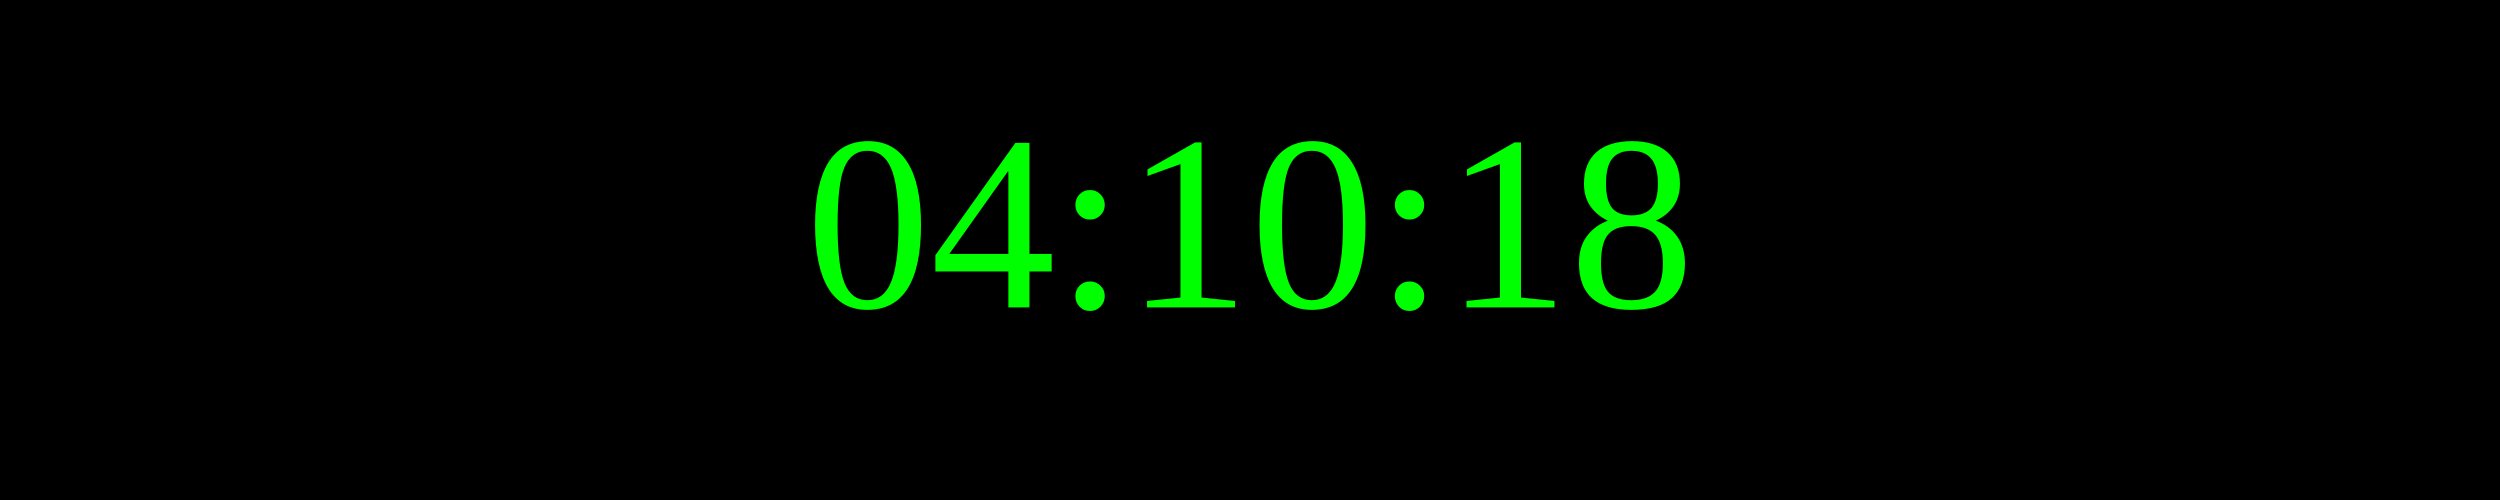
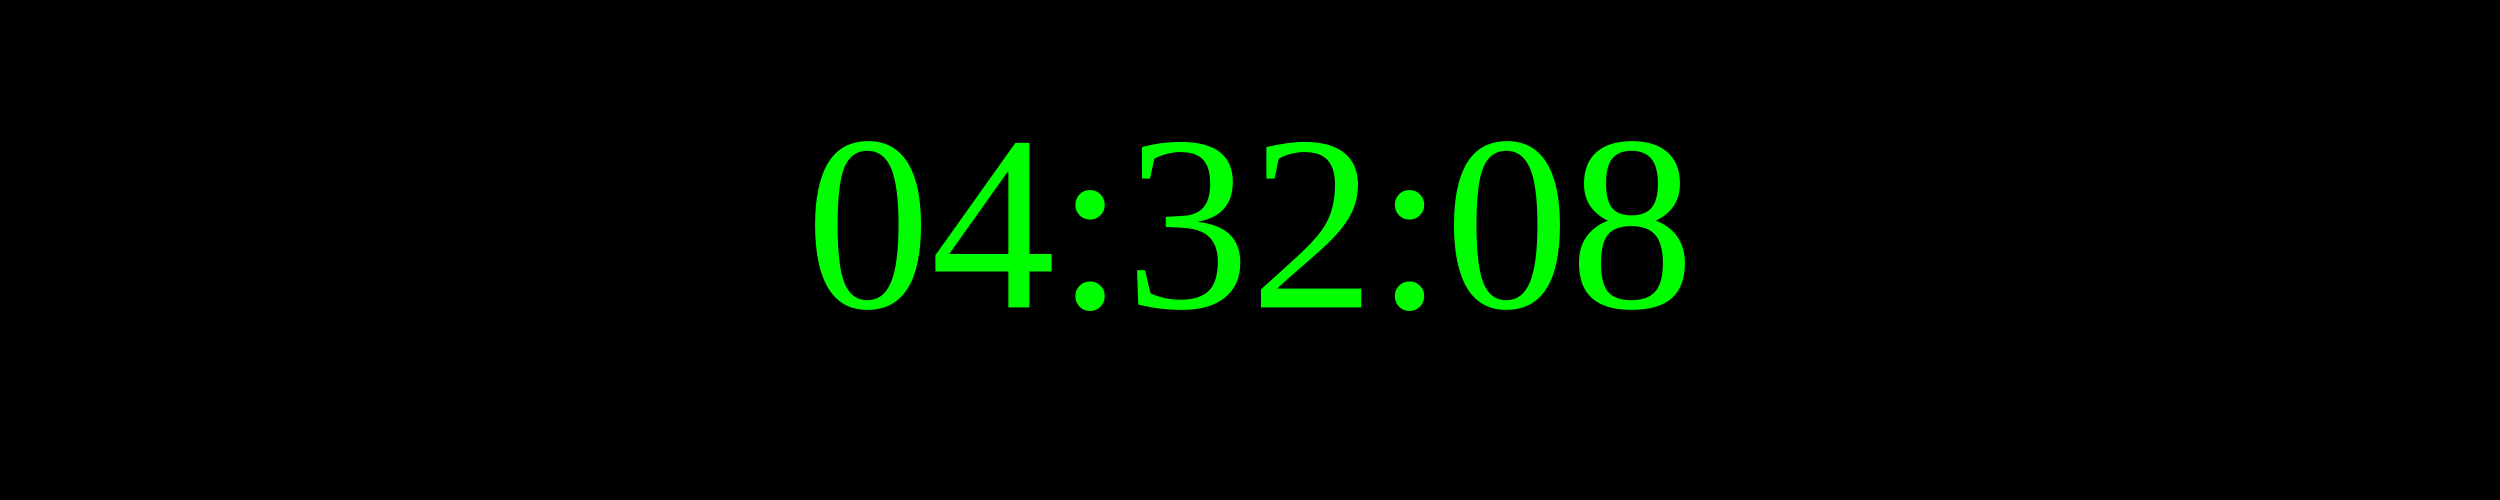
<svg xmlns="http://www.w3.org/2000/svg" width="250" height="50">
  <rect width="100%" height="100%" fill="black" />
  <text x="50%" y="50%" font-size="25" fill="lime" text-anchor="middle" dominant-baseline="middle">
- 04:10:18
+ 04:32:08
</text>
</svg>
